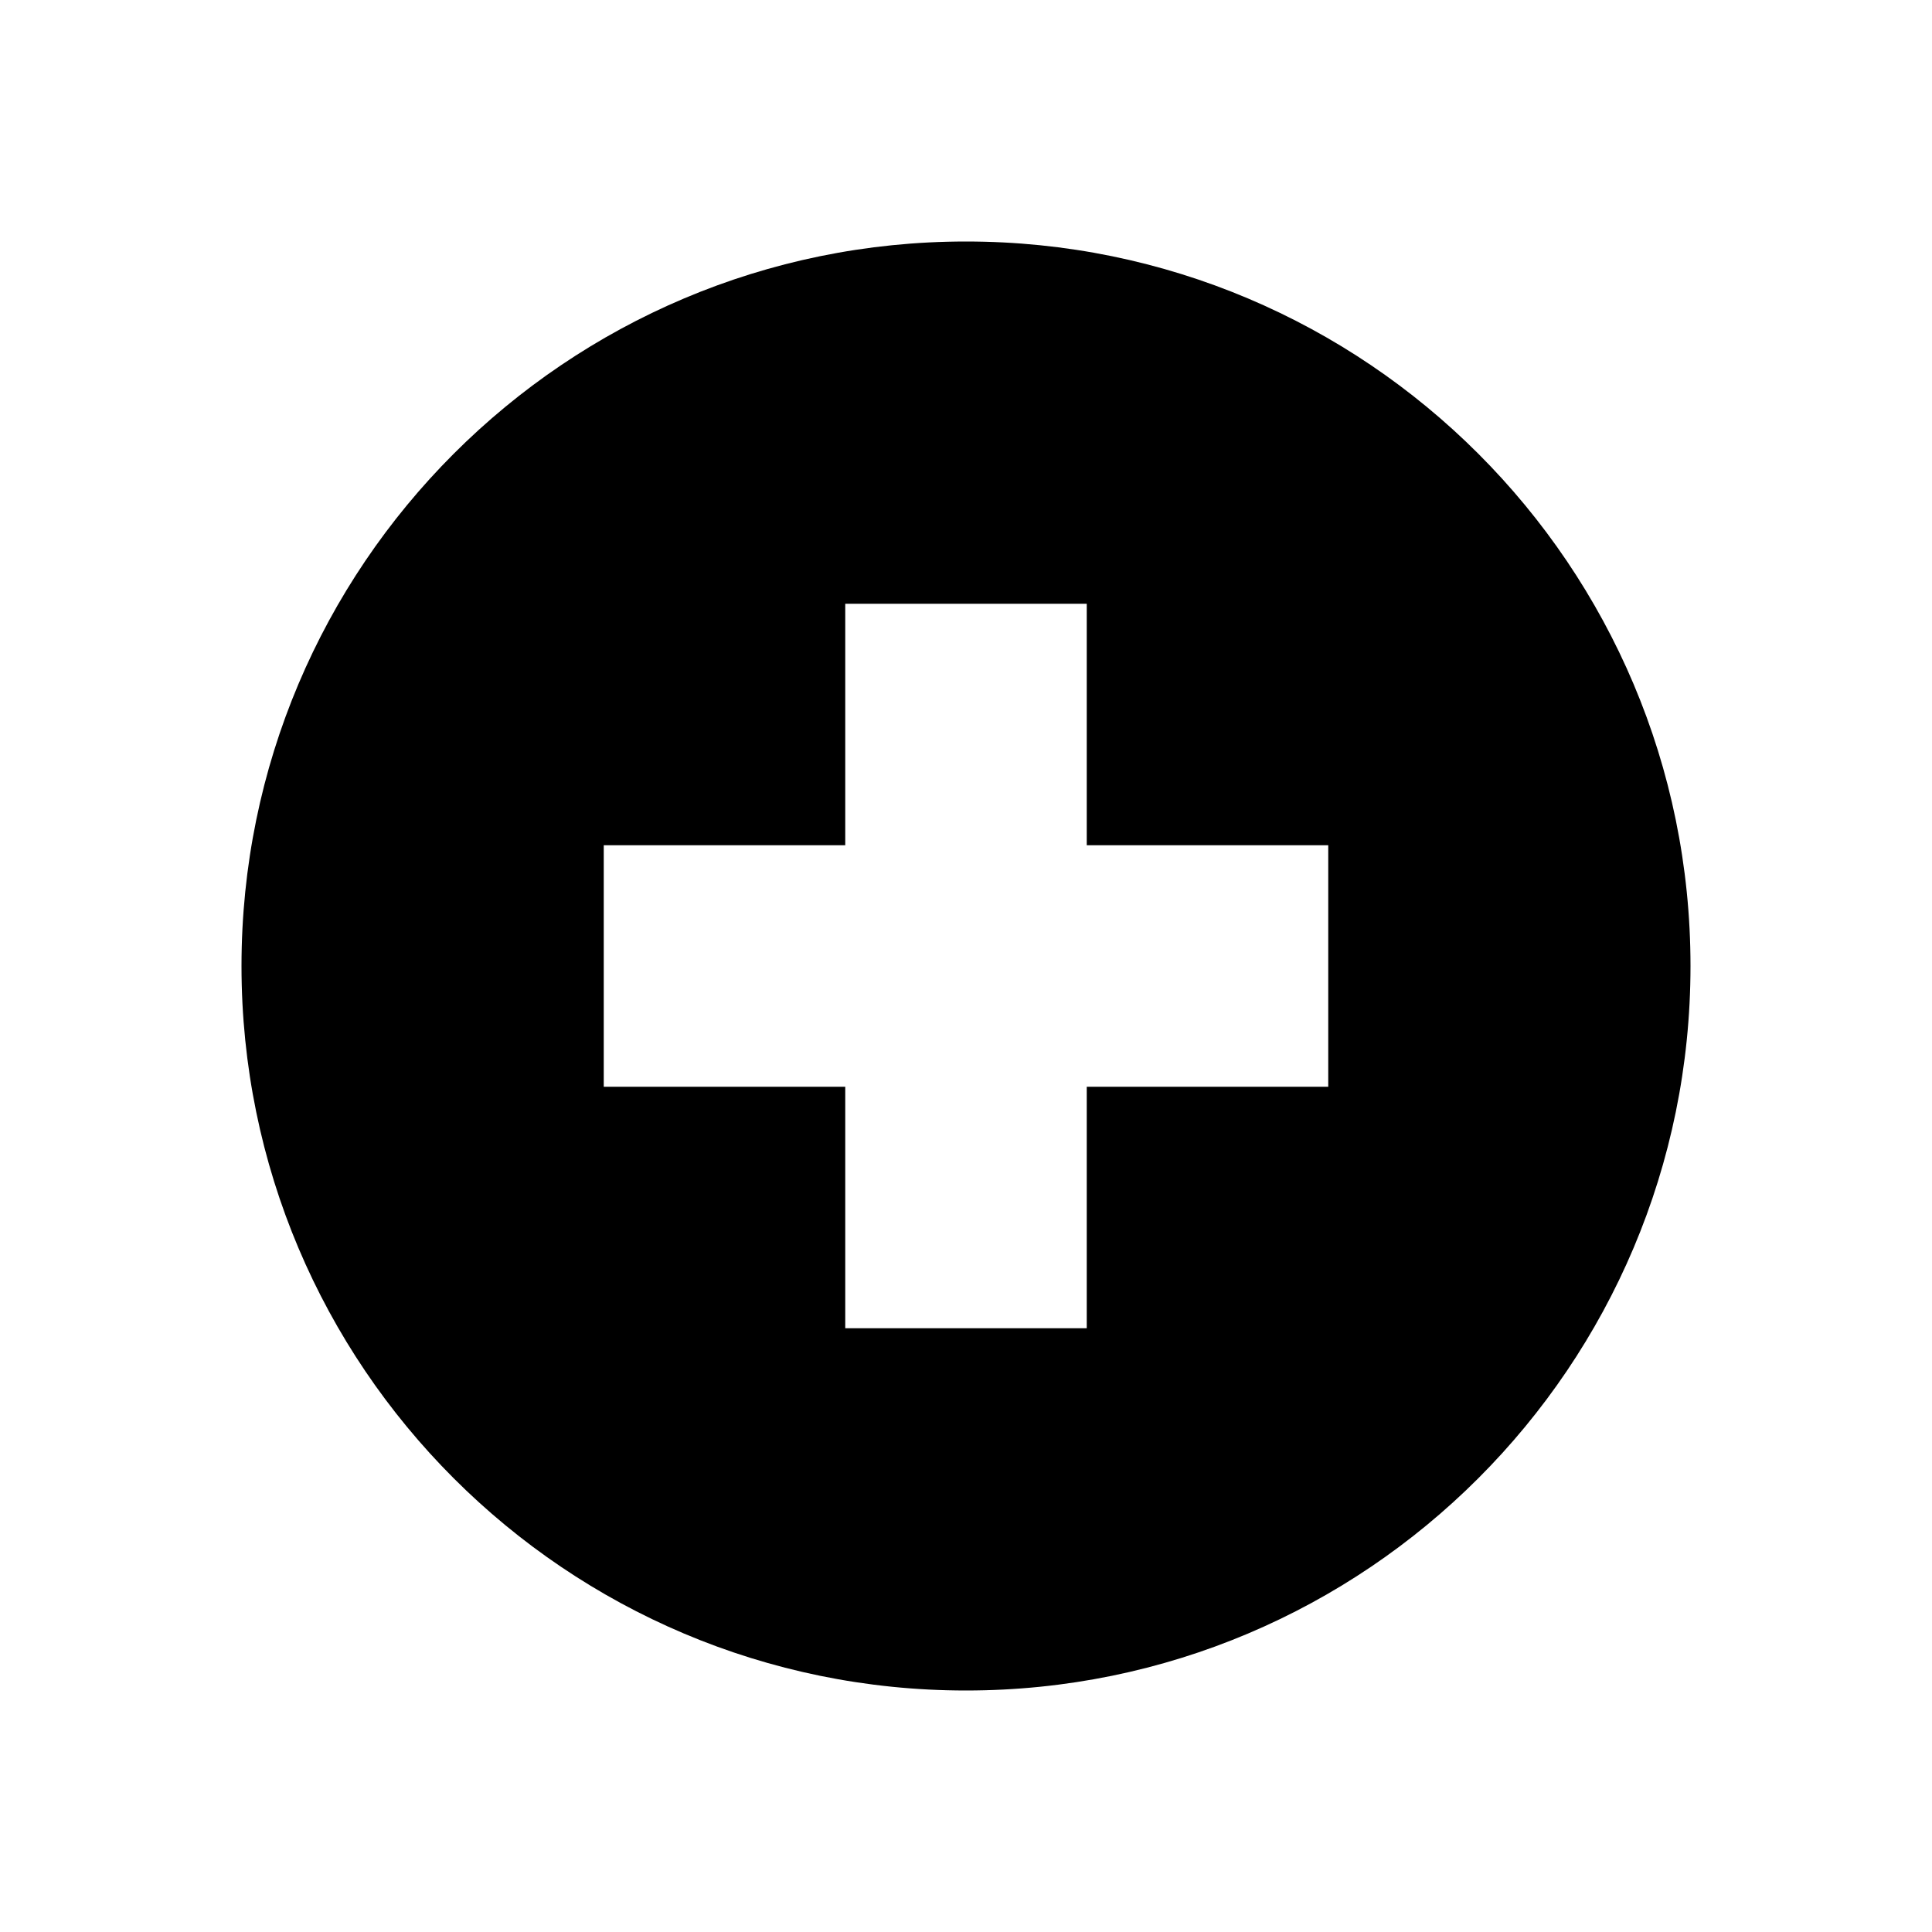
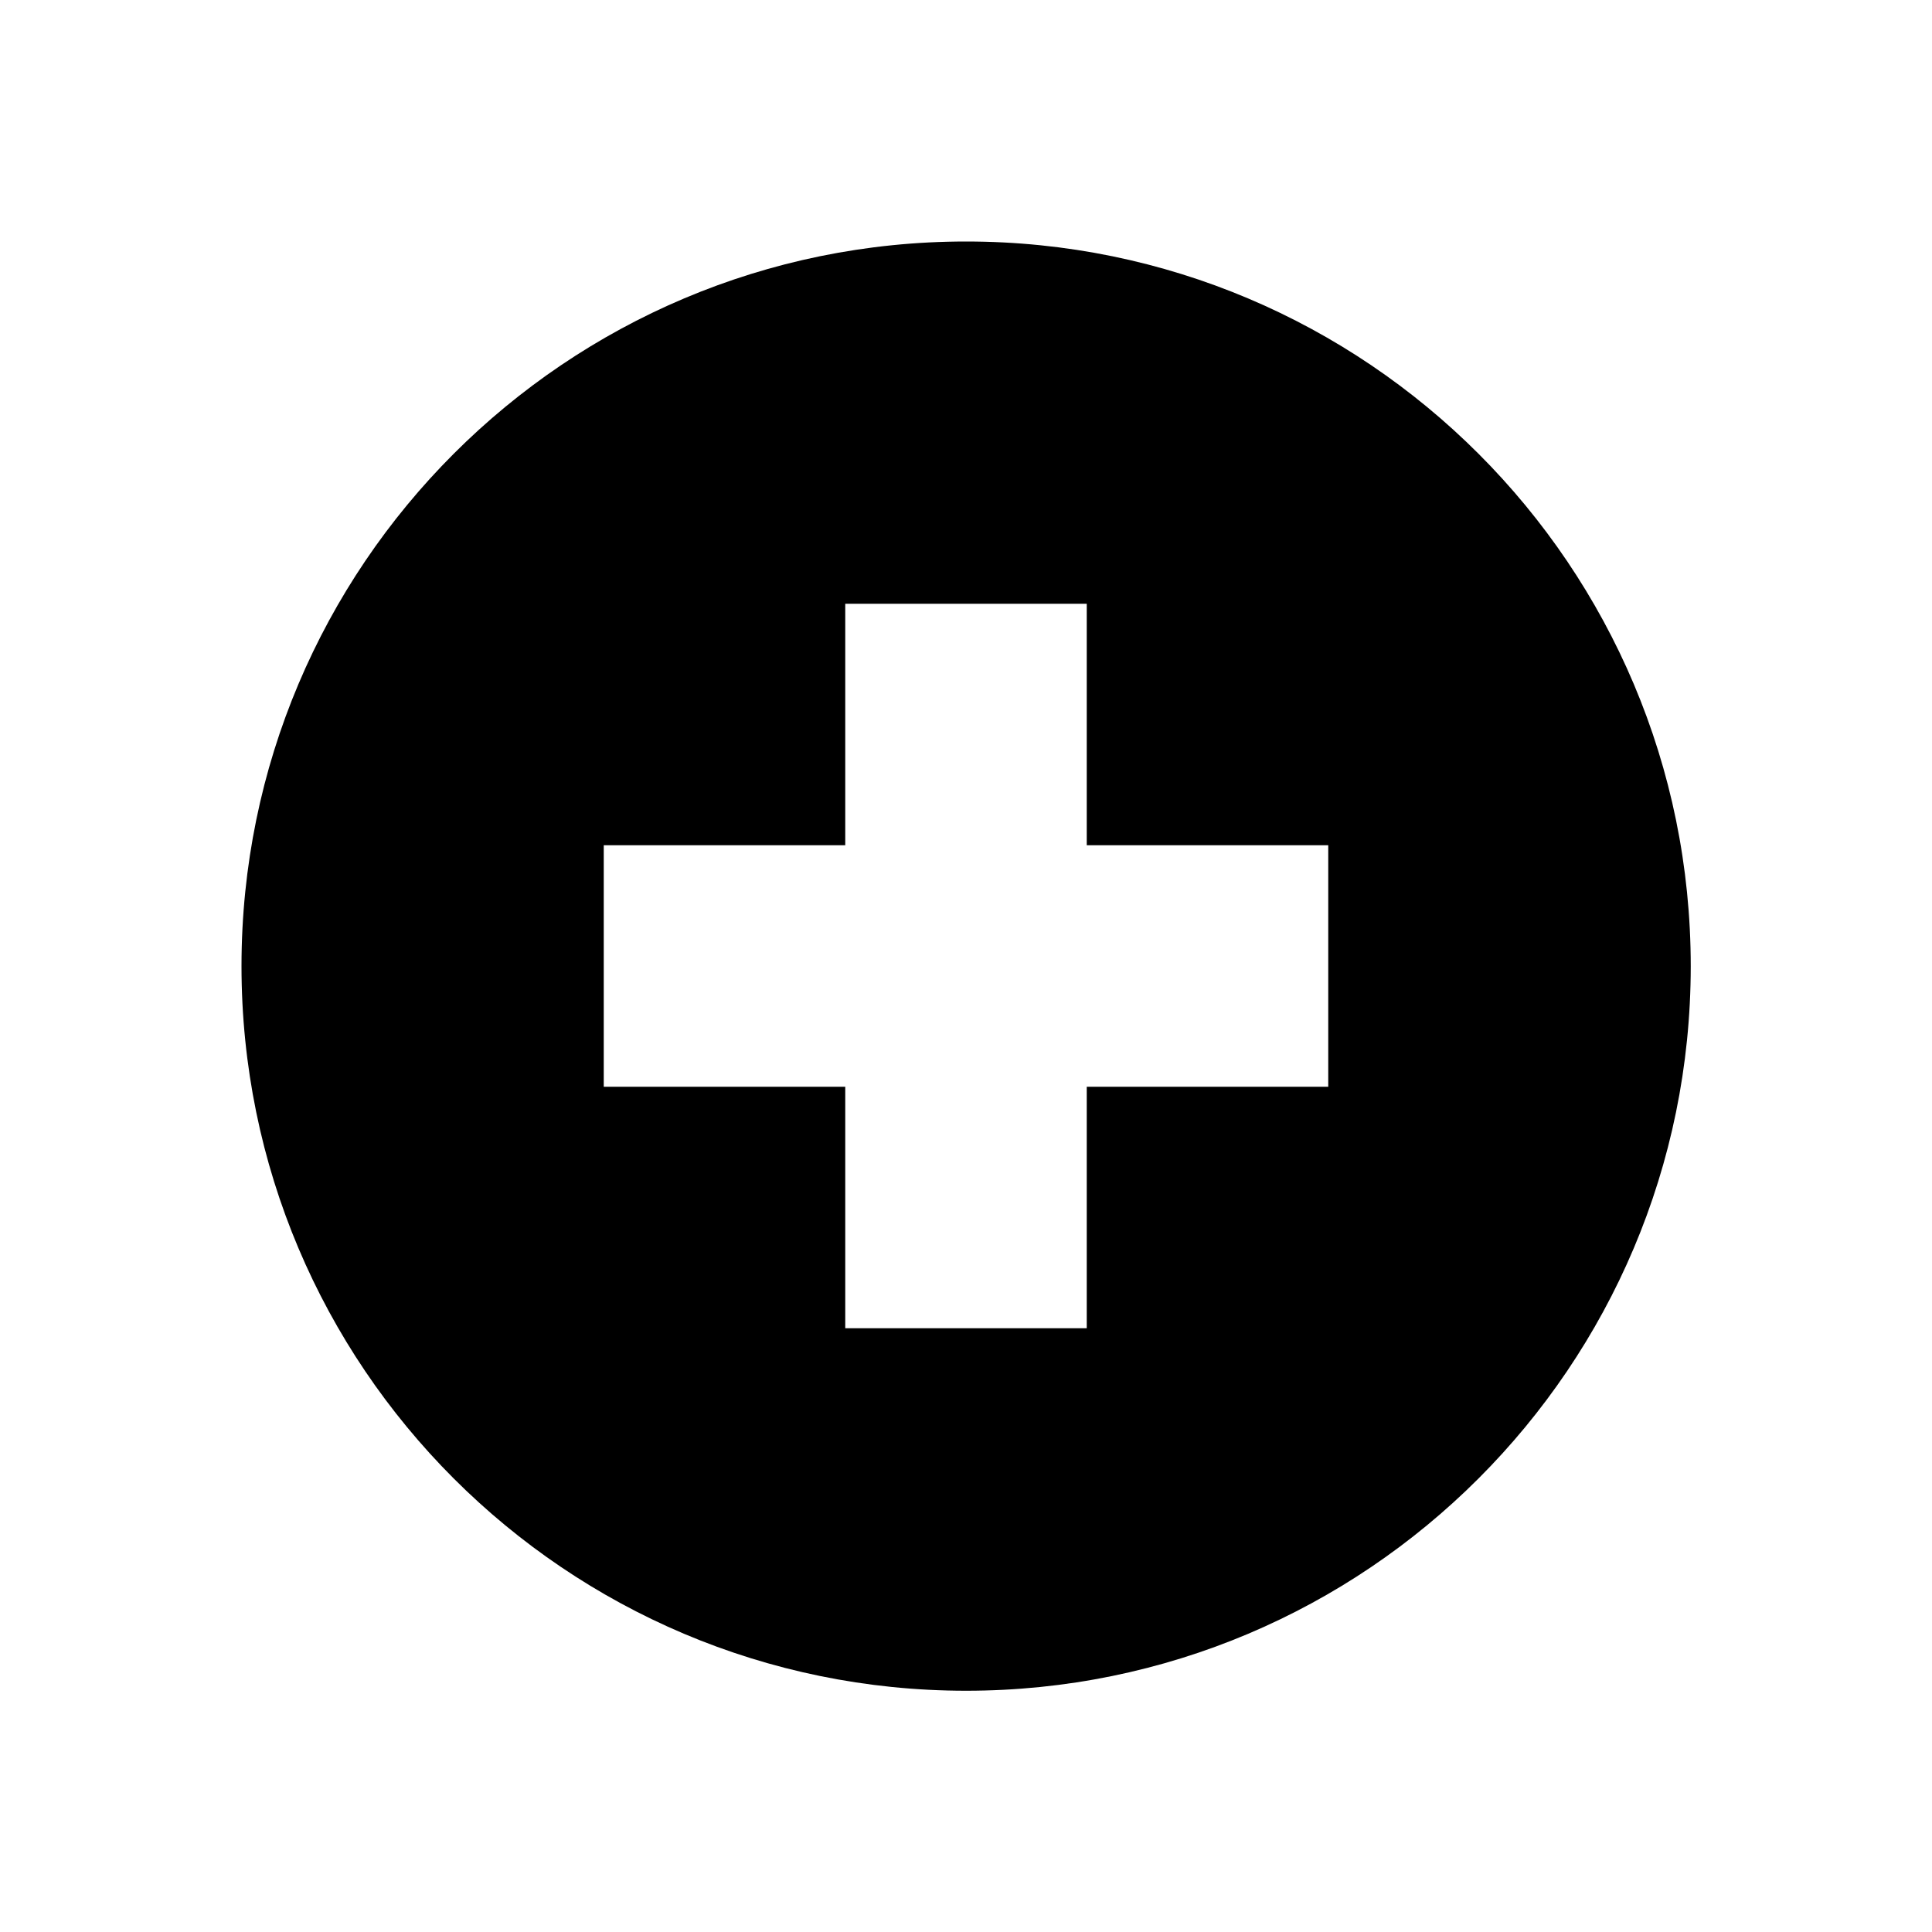
<svg xmlns="http://www.w3.org/2000/svg" width="16" height="16" viewBox="0 0 16 16">
-   <path d="M2,8c0-3.313,2.687-6,6-6c3.314,0,6,2.687,6,6s-2.686,6-6,6C4.687,14,2,11.314,2,8z M11,7H9V5H7v2H5v2h2v2h2V9h2V7z" />
+   <path d="M2 8a6 6 0 1 1 12.002.002A6 6 0 0 1 2 8zm9-1H9V5H7v2H5v2h2v2h2V9h2V7z" />
</svg>
